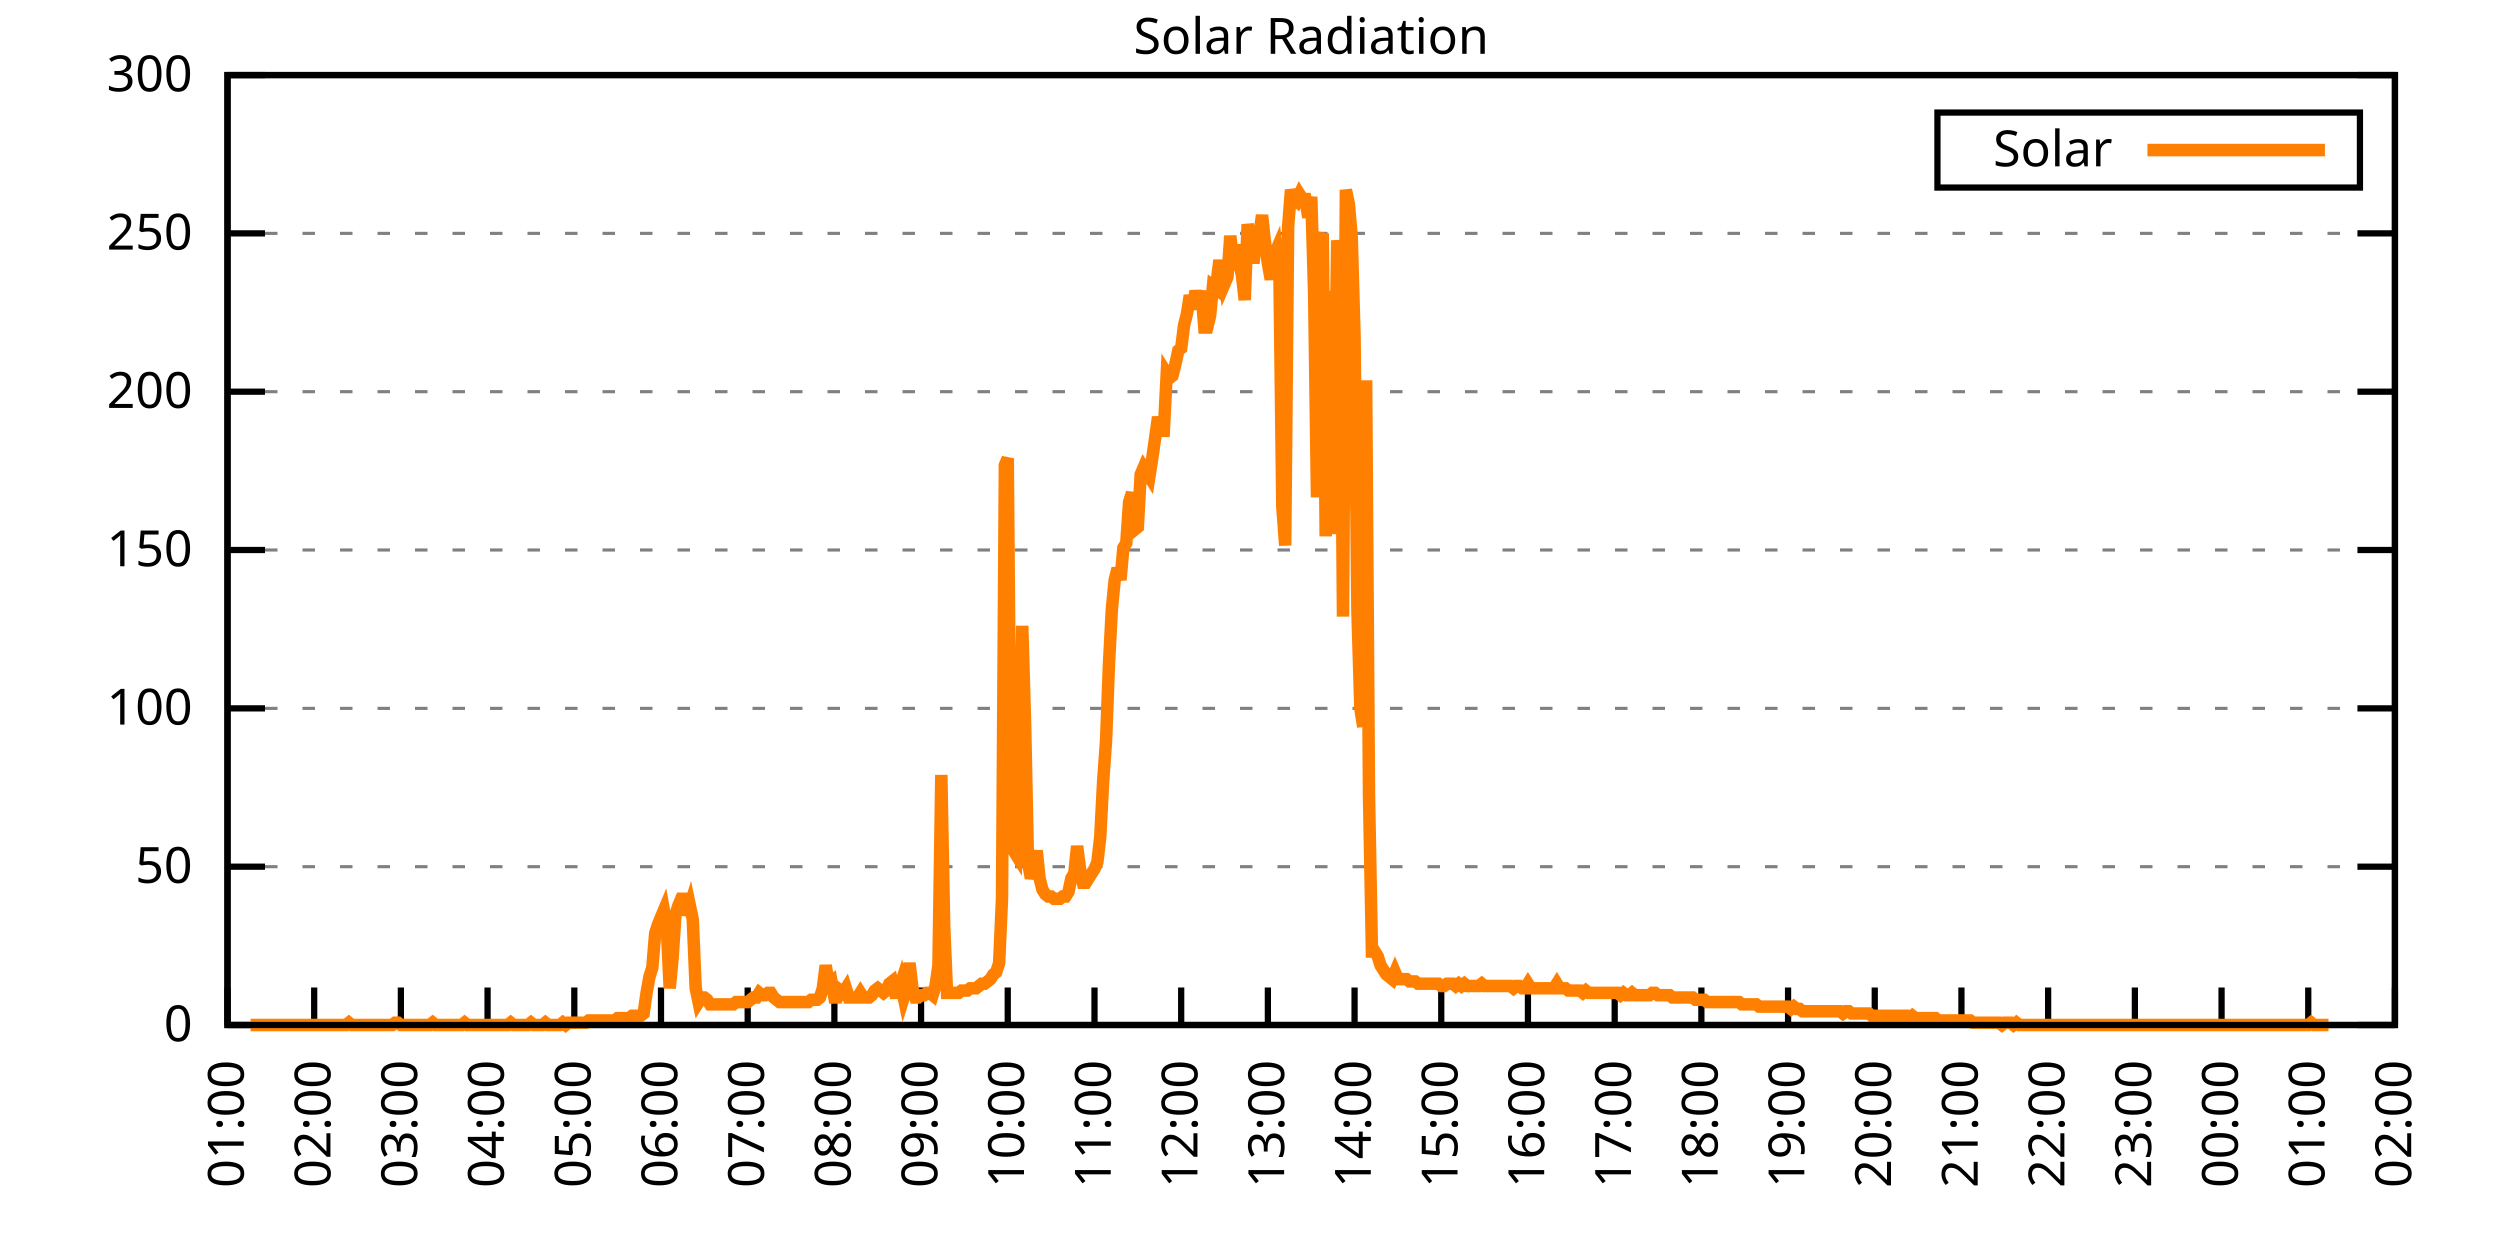
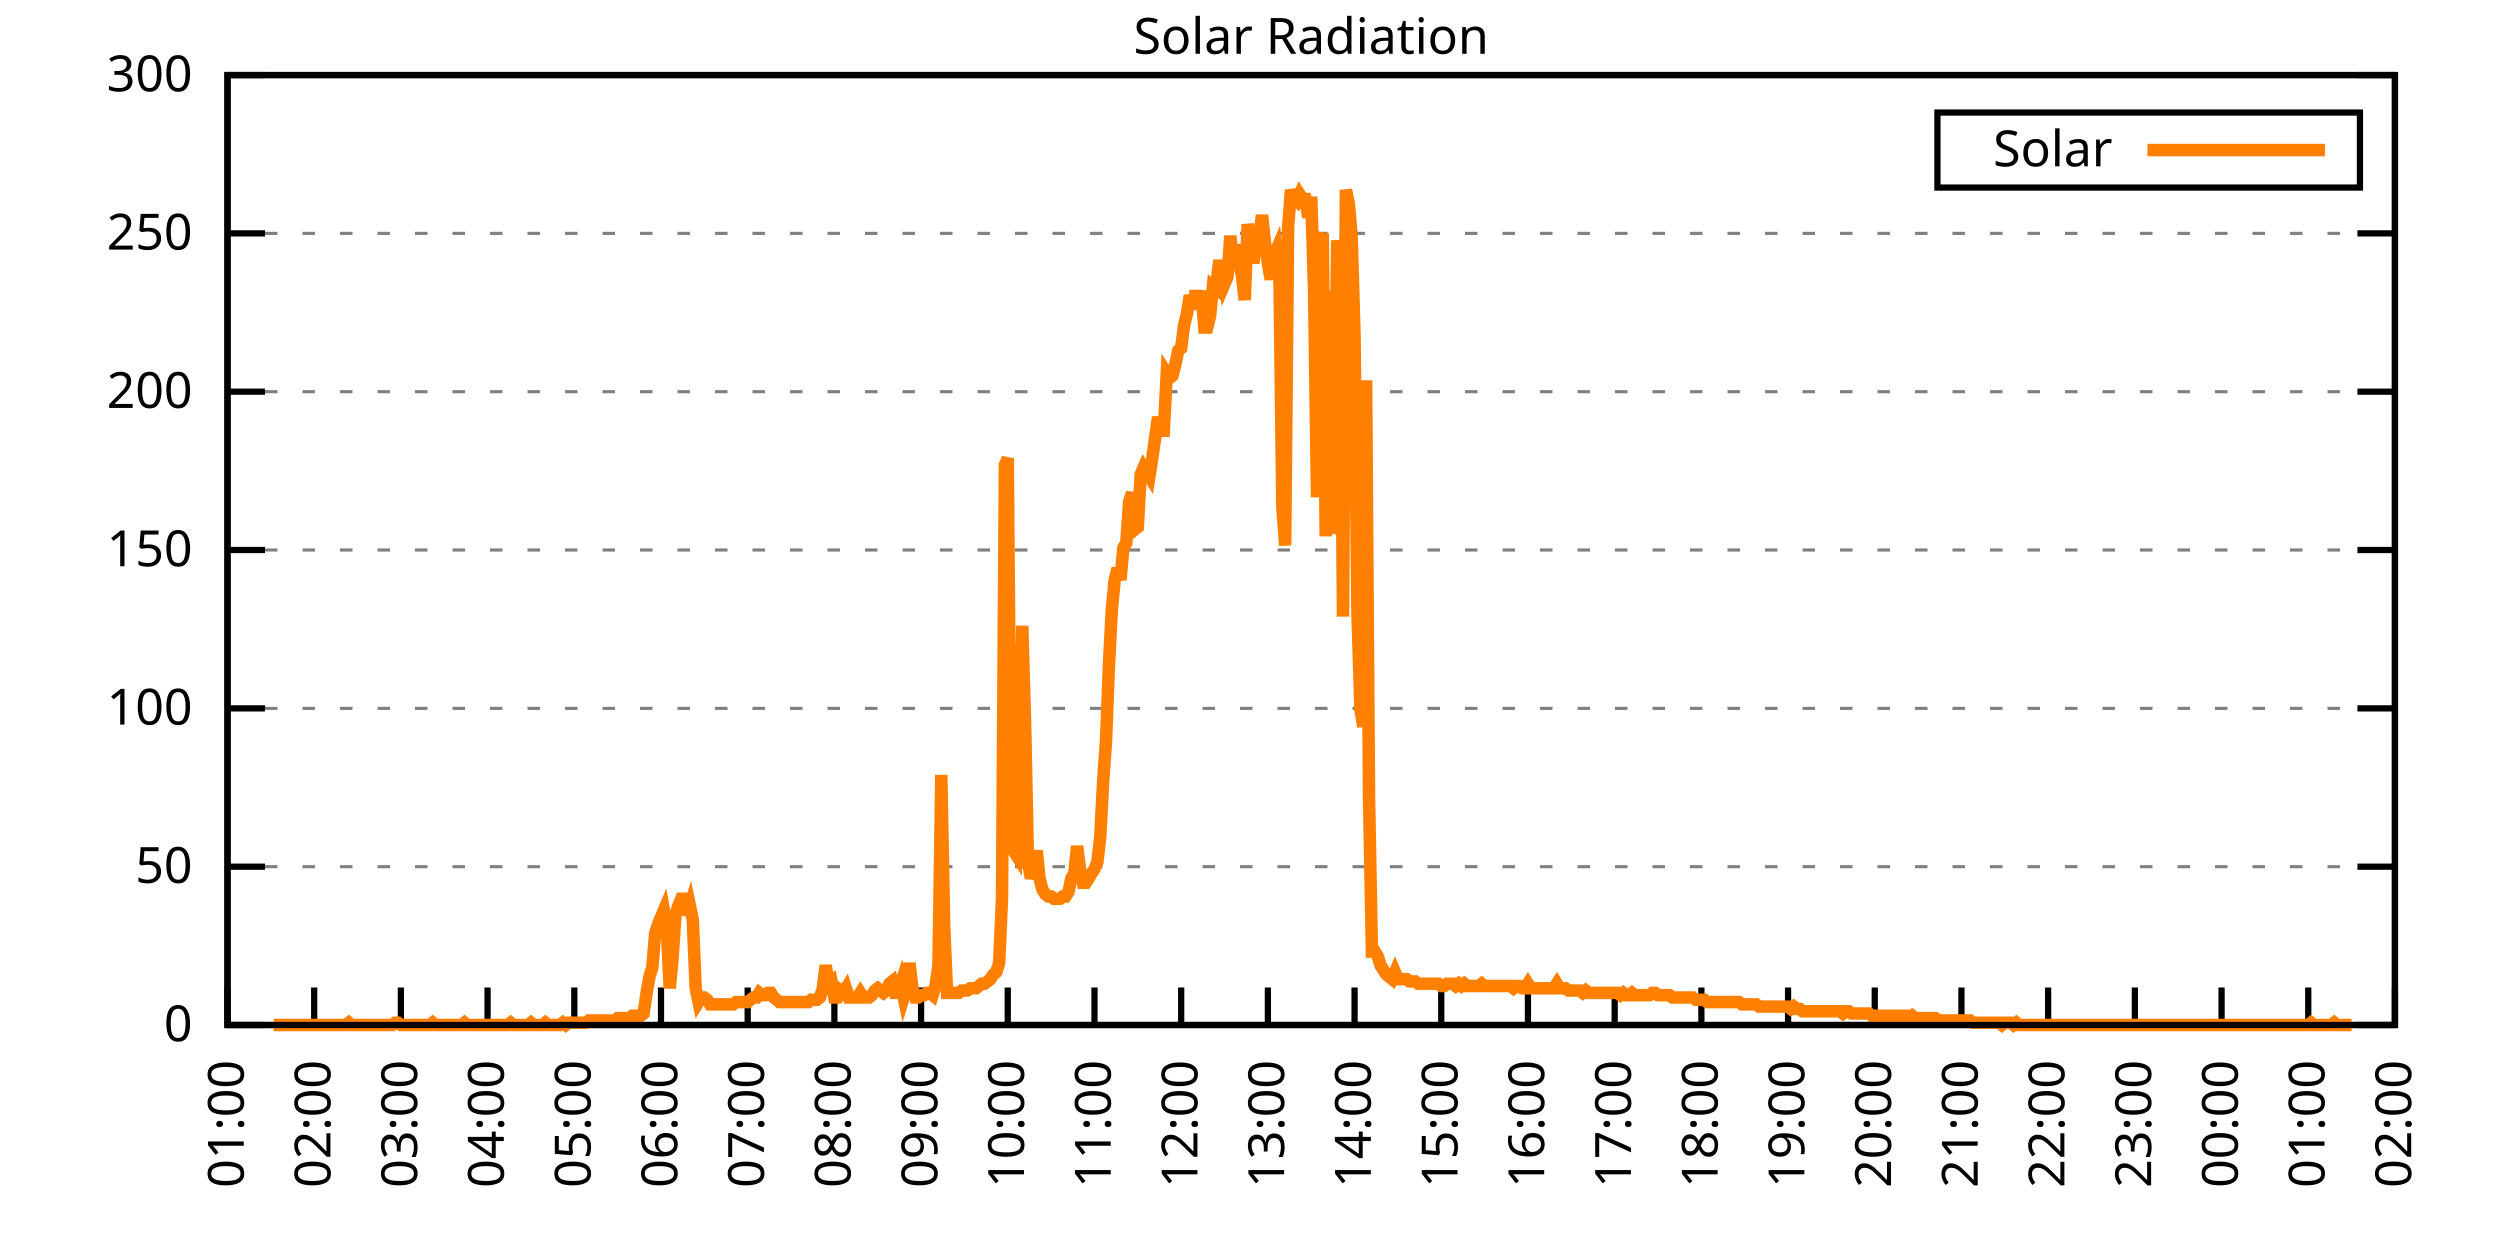
<svg xmlns="http://www.w3.org/2000/svg" xmlns:xlink="http://www.w3.org/1999/xlink" width="400" height="200" viewBox="0 0 400 200">
  <g id="gnuplot_canvas">
    <rect x="0" y="0" width="400" height="200" fill="none" />
    <defs>
      <circle id="gpDot" r="0.5" stroke-width="0.5" stroke="currentColor" />
      <path id="gpPt0" stroke-width="0.333" stroke="currentColor" d="M-1,0 h2 M0,-1 v2" />
      <path id="gpPt1" stroke-width="0.333" stroke="currentColor" d="M-1,-1 L1,1 M1,-1 L-1,1" />
      <path id="gpPt2" stroke-width="0.333" stroke="currentColor" d="M-1,0 L1,0 M0,-1 L0,1 M-1,-1 L1,1 M-1,1 L1,-1" />
      <rect id="gpPt3" stroke-width="0.333" stroke="currentColor" x="-1" y="-1" width="2" height="2" />
      <rect id="gpPt4" stroke-width="0.333" stroke="currentColor" fill="currentColor" x="-1" y="-1" width="2" height="2" />
      <circle id="gpPt5" stroke-width="0.333" stroke="currentColor" cx="0" cy="0" r="1" />
      <use xlink:href="#gpPt5" id="gpPt6" fill="currentColor" stroke="none" />
      <path id="gpPt7" stroke-width="0.333" stroke="currentColor" d="M0,-1.33 L-1.33,0.67 L1.33,0.67 z" />
      <use xlink:href="#gpPt7" id="gpPt8" fill="currentColor" stroke="none" />
      <use xlink:href="#gpPt7" id="gpPt9" stroke="currentColor" transform="rotate(180)" />
      <use xlink:href="#gpPt9" id="gpPt10" fill="currentColor" stroke="none" />
      <use xlink:href="#gpPt3" id="gpPt11" stroke="currentColor" transform="rotate(45)" />
      <use xlink:href="#gpPt11" id="gpPt12" fill="currentColor" stroke="none" />
      <path id="gpPt13" stroke-width="0.333" stroke="currentColor" d="M0,1.330 L1.265,0.411 L0.782,-1.067 L-0.782,-1.076 L-1.265,0.411 z" />
      <use xlink:href="#gpPt13" id="gpPt14" fill="currentColor" stroke="none" />
      <filter id="textbox" filterUnits="objectBoundingBox" x="0" y="0" height="1" width="1">
        <feFlood flood-color="white" flood-opacity="1" result="bgnd" />
        <feComposite in="SourceGraphic" in2="bgnd" operator="atop" />
      </filter>
      <filter id="greybox" filterUnits="objectBoundingBox" x="0" y="0" height="1" width="1">
        <feFlood flood-color="lightgrey" flood-opacity="1" result="grey" />
        <feComposite in="SourceGraphic" in2="grey" operator="atop" />
      </filter>
    </defs>
    <g fill="none" color="white" stroke="currentColor" stroke-width="1.00" stroke-linecap="butt" stroke-linejoin="miter">
</g>
    <g fill="none" color="black" stroke="currentColor" stroke-width="1.00" stroke-linecap="butt" stroke-linejoin="miter">
      <g stroke="none" shape-rendering="crispEdges">
        <polygon fill="rgb(255, 255, 255)" points="36.40,164.00 383.18,164.00 383.18,12.02 36.40,12.02 " />
      </g>
    </g>
    <g fill="none" color="black" stroke="currentColor" stroke-width="1.00" stroke-linecap="butt" stroke-linejoin="miter">
</g>
    <g fill="none" color="black" stroke="black" stroke-width="0.50" stroke-linecap="butt" stroke-linejoin="miter">
</g>
    <g fill="none" color="gray" stroke="currentColor" stroke-width="0.50" stroke-linecap="butt" stroke-linejoin="miter">
      <path stroke="gray" stroke-dasharray="2,4" class="gridline" d="M36.40,164.00 L383.19,164.00  " />
    </g>
    <g fill="none" color="gray" stroke="gray" stroke-width="1.00" stroke-linecap="butt" stroke-linejoin="miter">
</g>
    <g fill="none" color="black" stroke="currentColor" stroke-width="1.00" stroke-linecap="butt" stroke-linejoin="miter">
      <path stroke="black" d="M36.40,164.00 L42.40,164.00 M383.19,164.00 L377.19,164.00  " />
      <g transform="translate(30.80,166.60)" stroke="none" fill="black" font-family="Sans" font-size="8.00" text-anchor="end">
        <text>
          <tspan font-family="Sans"> 0</tspan>
        </text>
      </g>
    </g>
    <g fill="none" color="black" stroke="currentColor" stroke-width="1.00" stroke-linecap="butt" stroke-linejoin="miter">
</g>
    <g fill="none" color="black" stroke="black" stroke-width="0.50" stroke-linecap="butt" stroke-linejoin="miter">
</g>
    <g fill="none" color="gray" stroke="currentColor" stroke-width="0.50" stroke-linecap="butt" stroke-linejoin="miter">
      <path stroke="gray" stroke-dasharray="2,4" class="gridline" d="M36.40,138.67 L383.19,138.67  " />
    </g>
    <g fill="none" color="gray" stroke="gray" stroke-width="1.00" stroke-linecap="butt" stroke-linejoin="miter">
</g>
    <g fill="none" color="black" stroke="currentColor" stroke-width="1.00" stroke-linecap="butt" stroke-linejoin="miter">
      <path stroke="black" d="M36.40,138.67 L42.40,138.67 M383.19,138.67 L377.19,138.67  " />
      <g transform="translate(30.80,141.27)" stroke="none" fill="black" font-family="Sans" font-size="8.00" text-anchor="end">
        <text>
          <tspan font-family="Sans"> 50</tspan>
        </text>
      </g>
    </g>
    <g fill="none" color="black" stroke="currentColor" stroke-width="1.00" stroke-linecap="butt" stroke-linejoin="miter">
</g>
    <g fill="none" color="black" stroke="black" stroke-width="0.50" stroke-linecap="butt" stroke-linejoin="miter">
</g>
    <g fill="none" color="gray" stroke="currentColor" stroke-width="0.50" stroke-linecap="butt" stroke-linejoin="miter">
      <path stroke="gray" stroke-dasharray="2,4" class="gridline" d="M36.40,113.34 L383.19,113.34  " />
    </g>
    <g fill="none" color="gray" stroke="gray" stroke-width="1.00" stroke-linecap="butt" stroke-linejoin="miter">
</g>
    <g fill="none" color="black" stroke="currentColor" stroke-width="1.00" stroke-linecap="butt" stroke-linejoin="miter">
      <path stroke="black" d="M36.40,113.34 L42.40,113.34 M383.19,113.34 L377.19,113.34  " />
      <g transform="translate(30.80,115.94)" stroke="none" fill="black" font-family="Sans" font-size="8.00" text-anchor="end">
        <text>
          <tspan font-family="Sans"> 100</tspan>
        </text>
      </g>
    </g>
    <g fill="none" color="black" stroke="currentColor" stroke-width="1.00" stroke-linecap="butt" stroke-linejoin="miter">
</g>
    <g fill="none" color="black" stroke="black" stroke-width="0.50" stroke-linecap="butt" stroke-linejoin="miter">
</g>
    <g fill="none" color="gray" stroke="currentColor" stroke-width="0.50" stroke-linecap="butt" stroke-linejoin="miter">
      <path stroke="gray" stroke-dasharray="2,4" class="gridline" d="M36.40,88.00 L383.19,88.00  " />
    </g>
    <g fill="none" color="gray" stroke="gray" stroke-width="1.00" stroke-linecap="butt" stroke-linejoin="miter">
</g>
    <g fill="none" color="black" stroke="currentColor" stroke-width="1.00" stroke-linecap="butt" stroke-linejoin="miter">
      <path stroke="black" d="M36.40,88.00 L42.40,88.00 M383.19,88.00 L377.19,88.00  " />
      <g transform="translate(30.80,90.60)" stroke="none" fill="black" font-family="Sans" font-size="8.00" text-anchor="end">
        <text>
          <tspan font-family="Sans"> 150</tspan>
        </text>
      </g>
    </g>
    <g fill="none" color="black" stroke="currentColor" stroke-width="1.00" stroke-linecap="butt" stroke-linejoin="miter">
</g>
    <g fill="none" color="black" stroke="black" stroke-width="0.50" stroke-linecap="butt" stroke-linejoin="miter">
</g>
    <g fill="none" color="gray" stroke="currentColor" stroke-width="0.50" stroke-linecap="butt" stroke-linejoin="miter">
      <path stroke="gray" stroke-dasharray="2,4" class="gridline" d="M36.40,62.67 L383.19,62.67  " />
    </g>
    <g fill="none" color="gray" stroke="gray" stroke-width="1.00" stroke-linecap="butt" stroke-linejoin="miter">
</g>
    <g fill="none" color="black" stroke="currentColor" stroke-width="1.00" stroke-linecap="butt" stroke-linejoin="miter">
      <path stroke="black" d="M36.40,62.67 L42.40,62.67 M383.19,62.67 L377.19,62.67  " />
      <g transform="translate(30.80,65.27)" stroke="none" fill="black" font-family="Sans" font-size="8.00" text-anchor="end">
        <text>
          <tspan font-family="Sans"> 200</tspan>
        </text>
      </g>
    </g>
    <g fill="none" color="black" stroke="currentColor" stroke-width="1.00" stroke-linecap="butt" stroke-linejoin="miter">
</g>
    <g fill="none" color="black" stroke="black" stroke-width="0.50" stroke-linecap="butt" stroke-linejoin="miter">
</g>
    <g fill="none" color="gray" stroke="currentColor" stroke-width="0.50" stroke-linecap="butt" stroke-linejoin="miter">
      <path stroke="gray" stroke-dasharray="2,4" class="gridline" d="M36.40,37.34 L383.19,37.34  " />
    </g>
    <g fill="none" color="gray" stroke="gray" stroke-width="1.00" stroke-linecap="butt" stroke-linejoin="miter">
</g>
    <g fill="none" color="black" stroke="currentColor" stroke-width="1.00" stroke-linecap="butt" stroke-linejoin="miter">
      <path stroke="black" d="M36.40,37.34 L42.40,37.34 M383.19,37.34 L377.19,37.34  " />
      <g transform="translate(30.80,39.94)" stroke="none" fill="black" font-family="Sans" font-size="8.00" text-anchor="end">
        <text>
          <tspan font-family="Sans"> 250</tspan>
        </text>
      </g>
    </g>
    <g fill="none" color="black" stroke="currentColor" stroke-width="1.00" stroke-linecap="butt" stroke-linejoin="miter">
</g>
    <g fill="none" color="black" stroke="black" stroke-width="0.50" stroke-linecap="butt" stroke-linejoin="miter">
</g>
    <g fill="none" color="gray" stroke="currentColor" stroke-width="0.50" stroke-linecap="butt" stroke-linejoin="miter">
      <path stroke="gray" stroke-dasharray="2,4" class="gridline" d="M36.40,12.01 L383.19,12.01  " />
    </g>
    <g fill="none" color="gray" stroke="gray" stroke-width="1.00" stroke-linecap="butt" stroke-linejoin="miter">
</g>
    <g fill="none" color="black" stroke="currentColor" stroke-width="1.00" stroke-linecap="butt" stroke-linejoin="miter">
      <path stroke="black" d="M36.40,12.01 L42.40,12.01 M383.19,12.01 L377.19,12.01  " />
      <g transform="translate(30.80,14.61)" stroke="none" fill="black" font-family="Sans" font-size="8.00" text-anchor="end">
        <text>
          <tspan font-family="Sans"> 300</tspan>
        </text>
      </g>
    </g>
    <g fill="none" color="black" stroke="currentColor" stroke-width="1.00" stroke-linecap="butt" stroke-linejoin="miter">
      <path stroke="black" d="M36.40,164.00 L36.40,158.00  " />
      <g transform="translate(39.00,169.60) rotate(270.00)" stroke="none" fill="black" font-family="Sans" font-size="8.00" text-anchor="end">
        <text>
          <tspan font-family="Sans">01:00</tspan>
        </text>
      </g>
    </g>
    <g fill="none" color="black" stroke="currentColor" stroke-width="1.00" stroke-linecap="butt" stroke-linejoin="miter">
      <path stroke="black" d="M50.27,164.00 L50.27,158.00  " />
      <g transform="translate(52.87,169.60) rotate(270.00)" stroke="none" fill="black" font-family="Sans" font-size="8.00" text-anchor="end">
        <text>
          <tspan font-family="Sans">02:00</tspan>
        </text>
      </g>
    </g>
    <g fill="none" color="black" stroke="currentColor" stroke-width="1.00" stroke-linecap="butt" stroke-linejoin="miter">
      <path stroke="black" d="M64.14,164.00 L64.14,158.00  " />
      <g transform="translate(66.74,169.60) rotate(270.00)" stroke="none" fill="black" font-family="Sans" font-size="8.00" text-anchor="end">
        <text>
          <tspan font-family="Sans">03:00</tspan>
        </text>
      </g>
    </g>
    <g fill="none" color="black" stroke="currentColor" stroke-width="1.00" stroke-linecap="butt" stroke-linejoin="miter">
      <path stroke="black" d="M78.01,164.00 L78.01,158.00  " />
      <g transform="translate(80.61,169.60) rotate(270.00)" stroke="none" fill="black" font-family="Sans" font-size="8.00" text-anchor="end">
        <text>
          <tspan font-family="Sans">04:00</tspan>
        </text>
      </g>
    </g>
    <g fill="none" color="black" stroke="currentColor" stroke-width="1.00" stroke-linecap="butt" stroke-linejoin="miter">
      <path stroke="black" d="M91.89,164.00 L91.89,158.00  " />
      <g transform="translate(94.49,169.60) rotate(270.00)" stroke="none" fill="black" font-family="Sans" font-size="8.00" text-anchor="end">
        <text>
          <tspan font-family="Sans">05:00</tspan>
        </text>
      </g>
    </g>
    <g fill="none" color="black" stroke="currentColor" stroke-width="1.00" stroke-linecap="butt" stroke-linejoin="miter">
      <path stroke="black" d="M105.76,164.00 L105.76,158.00  " />
      <g transform="translate(108.36,169.60) rotate(270.00)" stroke="none" fill="black" font-family="Sans" font-size="8.00" text-anchor="end">
        <text>
          <tspan font-family="Sans">06:00</tspan>
        </text>
      </g>
    </g>
    <g fill="none" color="black" stroke="currentColor" stroke-width="1.00" stroke-linecap="butt" stroke-linejoin="miter">
      <path stroke="black" d="M119.63,164.00 L119.63,158.00  " />
      <g transform="translate(122.23,169.60) rotate(270.00)" stroke="none" fill="black" font-family="Sans" font-size="8.00" text-anchor="end">
        <text>
          <tspan font-family="Sans">07:00</tspan>
        </text>
      </g>
    </g>
    <g fill="none" color="black" stroke="currentColor" stroke-width="1.00" stroke-linecap="butt" stroke-linejoin="miter">
      <path stroke="black" d="M133.50,164.00 L133.50,158.00  " />
      <g transform="translate(136.10,169.60) rotate(270.00)" stroke="none" fill="black" font-family="Sans" font-size="8.00" text-anchor="end">
        <text>
          <tspan font-family="Sans">08:00</tspan>
        </text>
      </g>
    </g>
    <g fill="none" color="black" stroke="currentColor" stroke-width="1.00" stroke-linecap="butt" stroke-linejoin="miter">
      <path stroke="black" d="M147.37,164.00 L147.37,158.00  " />
      <g transform="translate(149.97,169.60) rotate(270.00)" stroke="none" fill="black" font-family="Sans" font-size="8.00" text-anchor="end">
        <text>
          <tspan font-family="Sans">09:00</tspan>
        </text>
      </g>
    </g>
    <g fill="none" color="black" stroke="currentColor" stroke-width="1.00" stroke-linecap="butt" stroke-linejoin="miter">
      <path stroke="black" d="M161.24,164.00 L161.24,158.00  " />
      <g transform="translate(163.84,169.60) rotate(270.00)" stroke="none" fill="black" font-family="Sans" font-size="8.00" text-anchor="end">
        <text>
          <tspan font-family="Sans">10:00</tspan>
        </text>
      </g>
    </g>
    <g fill="none" color="black" stroke="currentColor" stroke-width="1.00" stroke-linecap="butt" stroke-linejoin="miter">
      <path stroke="black" d="M175.12,164.00 L175.12,158.00  " />
      <g transform="translate(177.72,169.60) rotate(270.00)" stroke="none" fill="black" font-family="Sans" font-size="8.00" text-anchor="end">
        <text>
          <tspan font-family="Sans">11:00</tspan>
        </text>
      </g>
    </g>
    <g fill="none" color="black" stroke="currentColor" stroke-width="1.00" stroke-linecap="butt" stroke-linejoin="miter">
      <path stroke="black" d="M188.99,164.00 L188.99,158.00  " />
      <g transform="translate(191.59,169.60) rotate(270.00)" stroke="none" fill="black" font-family="Sans" font-size="8.00" text-anchor="end">
        <text>
          <tspan font-family="Sans">12:00</tspan>
        </text>
      </g>
    </g>
    <g fill="none" color="black" stroke="currentColor" stroke-width="1.00" stroke-linecap="butt" stroke-linejoin="miter">
      <path stroke="black" d="M202.86,164.00 L202.86,158.00  " />
      <g transform="translate(205.46,169.60) rotate(270.00)" stroke="none" fill="black" font-family="Sans" font-size="8.00" text-anchor="end">
        <text>
          <tspan font-family="Sans">13:00</tspan>
        </text>
      </g>
    </g>
    <g fill="none" color="black" stroke="currentColor" stroke-width="1.00" stroke-linecap="butt" stroke-linejoin="miter">
      <path stroke="black" d="M216.73,164.00 L216.73,158.00  " />
      <g transform="translate(219.33,169.60) rotate(270.00)" stroke="none" fill="black" font-family="Sans" font-size="8.00" text-anchor="end">
        <text>
          <tspan font-family="Sans">14:00</tspan>
        </text>
      </g>
    </g>
    <g fill="none" color="black" stroke="currentColor" stroke-width="1.00" stroke-linecap="butt" stroke-linejoin="miter">
      <path stroke="black" d="M230.60,164.00 L230.60,158.00  " />
      <g transform="translate(233.20,169.60) rotate(270.00)" stroke="none" fill="black" font-family="Sans" font-size="8.00" text-anchor="end">
        <text>
          <tspan font-family="Sans">15:00</tspan>
        </text>
      </g>
    </g>
    <g fill="none" color="black" stroke="currentColor" stroke-width="1.00" stroke-linecap="butt" stroke-linejoin="miter">
      <path stroke="black" d="M244.47,164.00 L244.47,158.00  " />
      <g transform="translate(247.07,169.60) rotate(270.00)" stroke="none" fill="black" font-family="Sans" font-size="8.00" text-anchor="end">
        <text>
          <tspan font-family="Sans">16:00</tspan>
        </text>
      </g>
    </g>
    <g fill="none" color="black" stroke="currentColor" stroke-width="1.00" stroke-linecap="butt" stroke-linejoin="miter">
      <path stroke="black" d="M258.35,164.00 L258.35,158.00  " />
      <g transform="translate(260.95,169.60) rotate(270.00)" stroke="none" fill="black" font-family="Sans" font-size="8.00" text-anchor="end">
        <text>
          <tspan font-family="Sans">17:00</tspan>
        </text>
      </g>
    </g>
    <g fill="none" color="black" stroke="currentColor" stroke-width="1.00" stroke-linecap="butt" stroke-linejoin="miter">
      <path stroke="black" d="M272.22,164.00 L272.22,158.00  " />
      <g transform="translate(274.82,169.60) rotate(270.00)" stroke="none" fill="black" font-family="Sans" font-size="8.00" text-anchor="end">
        <text>
          <tspan font-family="Sans">18:00</tspan>
        </text>
      </g>
    </g>
    <g fill="none" color="black" stroke="currentColor" stroke-width="1.00" stroke-linecap="butt" stroke-linejoin="miter">
      <path stroke="black" d="M286.09,164.00 L286.09,158.00  " />
      <g transform="translate(288.69,169.60) rotate(270.00)" stroke="none" fill="black" font-family="Sans" font-size="8.00" text-anchor="end">
        <text>
          <tspan font-family="Sans">19:00</tspan>
        </text>
      </g>
    </g>
    <g fill="none" color="black" stroke="currentColor" stroke-width="1.00" stroke-linecap="butt" stroke-linejoin="miter">
      <path stroke="black" d="M299.96,164.00 L299.96,158.00  " />
      <g transform="translate(302.56,169.60) rotate(270.00)" stroke="none" fill="black" font-family="Sans" font-size="8.00" text-anchor="end">
        <text>
          <tspan font-family="Sans">20:00</tspan>
        </text>
      </g>
    </g>
    <g fill="none" color="black" stroke="currentColor" stroke-width="1.00" stroke-linecap="butt" stroke-linejoin="miter">
      <path stroke="black" d="M313.83,164.00 L313.83,158.00  " />
      <g transform="translate(316.43,169.60) rotate(270.00)" stroke="none" fill="black" font-family="Sans" font-size="8.00" text-anchor="end">
        <text>
          <tspan font-family="Sans">21:00</tspan>
        </text>
      </g>
    </g>
    <g fill="none" color="black" stroke="currentColor" stroke-width="1.00" stroke-linecap="butt" stroke-linejoin="miter">
      <path stroke="black" d="M327.70,164.00 L327.70,158.00  " />
      <g transform="translate(330.30,169.60) rotate(270.00)" stroke="none" fill="black" font-family="Sans" font-size="8.00" text-anchor="end">
        <text>
          <tspan font-family="Sans">22:00</tspan>
        </text>
      </g>
    </g>
    <g fill="none" color="black" stroke="currentColor" stroke-width="1.00" stroke-linecap="butt" stroke-linejoin="miter">
      <path stroke="black" d="M341.58,164.00 L341.58,158.00  " />
      <g transform="translate(344.18,169.60) rotate(270.00)" stroke="none" fill="black" font-family="Sans" font-size="8.00" text-anchor="end">
        <text>
          <tspan font-family="Sans">23:00</tspan>
        </text>
      </g>
    </g>
    <g fill="none" color="black" stroke="currentColor" stroke-width="1.00" stroke-linecap="butt" stroke-linejoin="miter">
      <path stroke="black" d="M355.45,164.00 L355.45,158.00  " />
      <g transform="translate(358.05,169.60) rotate(270.00)" stroke="none" fill="black" font-family="Sans" font-size="8.00" text-anchor="end">
        <text>
          <tspan font-family="Sans">00:00</tspan>
        </text>
      </g>
    </g>
    <g fill="none" color="black" stroke="currentColor" stroke-width="1.00" stroke-linecap="butt" stroke-linejoin="miter">
      <path stroke="black" d="M369.32,164.00 L369.32,158.00  " />
      <g transform="translate(371.92,169.60) rotate(270.00)" stroke="none" fill="black" font-family="Sans" font-size="8.00" text-anchor="end">
        <text>
          <tspan font-family="Sans">01:00</tspan>
        </text>
      </g>
    </g>
    <g fill="none" color="black" stroke="currentColor" stroke-width="1.00" stroke-linecap="butt" stroke-linejoin="miter">
      <path stroke="black" d="M383.19,164.00 L383.19,158.00  " />
      <g transform="translate(385.79,169.60) rotate(270.00)" stroke="none" fill="black" font-family="Sans" font-size="8.00" text-anchor="end">
        <text>
          <tspan font-family="Sans">02:00</tspan>
        </text>
      </g>
    </g>
    <g fill="none" color="black" stroke="currentColor" stroke-width="1.00" stroke-linecap="butt" stroke-linejoin="miter">
</g>
    <g fill="none" color="black" stroke="currentColor" stroke-width="1.00" stroke-linecap="butt" stroke-linejoin="miter">
      <path stroke="black" d="M36.40,12.01 L36.40,164.00 L383.19,164.00 L383.19,12.01 L36.40,12.01 Z  " />
    </g>
    <g fill="none" color="black" stroke="currentColor" stroke-width="1.00" stroke-linecap="butt" stroke-linejoin="miter">
</g>
    <g fill="none" color="black" stroke="currentColor" stroke-width="1.00" stroke-linecap="butt" stroke-linejoin="miter">
      <path stroke="black" d="M309.99,30.01 L309.99,18.01 L377.59,18.01 L377.59,30.01 L309.99,30.01 Z  " />
    </g>
    <g id="Solar_Radiation_plot_1">
      <g fill="none" color="white" stroke="black" stroke-width="2.00" stroke-linecap="butt" stroke-linejoin="miter">
</g>
      <g fill="none" color="black" stroke="currentColor" stroke-width="2.00" stroke-linecap="butt" stroke-linejoin="miter">
        <g transform="translate(337.99,26.61)" stroke="none" fill="black" font-family="Sans" font-size="8.00" text-anchor="end">
          <text>
            <tspan font-family="Sans">Solar</tspan>
          </text>
        </g>
      </g>
      <g fill="none" color="black" stroke="currentColor" stroke-width="2.00" stroke-linecap="butt" stroke-linejoin="miter">
-         <path stroke="rgb(255, 127,   0)" d="M343.59,24.01 L371.99,24.01 M40.10,164.00 L40.56,164.00 L41.02,164.00 L41.49,164.00 L41.95,164.00 L42.41,164.00   L42.87,164.00 L43.34,164.00 L43.80,164.00 L44.26,164.00 L44.72,164.00 L45.19,164.00 L45.65,164.00 L46.11,164.00   L46.57,164.00 L47.03,164.00 L47.50,164.00 L47.96,164.00 L48.42,164.00 L48.88,164.00 L49.35,164.00 L49.81,164.00   L50.27,164.00 L50.73,164.00 L51.20,164.00 L51.66,164.00 L52.12,164.00 L52.58,164.00 L53.05,164.00 L53.51,164.00   L53.97,164.00 L54.43,164.00 L54.90,164.00 L55.36,164.00 L55.82,163.63 L56.28,164.00 L56.75,164.00 L57.21,164.00   L57.67,164.00 L58.13,164.00 L58.59,164.00 L59.06,164.00 L59.52,164.00 L59.98,164.00 L60.44,164.00 L60.91,164.00   L61.37,164.00 L61.83,164.00 L62.29,164.00 L62.76,164.00 L63.22,163.63 L63.68,163.63 L64.14,164.00 L64.61,164.00   L65.07,164.00 L65.53,164.00 L65.99,164.00 L66.46,164.00 L66.92,164.00 L67.38,164.00 L67.84,164.00 L68.30,164.00   L68.77,164.00 L69.23,163.63 L69.69,164.00 L70.15,164.00 L70.62,164.00 L71.08,164.00 L71.54,164.00 L72.00,164.00   L72.47,164.00 L72.93,164.00 L73.39,164.00 L73.85,164.00 L74.32,163.63 L74.78,164.00 L75.24,164.00 L75.70,164.00   L76.17,164.00 L76.63,164.00 L77.09,164.00 L77.55,164.00 L78.01,164.00 L78.48,164.00 L78.94,164.00 L79.40,164.00   L79.86,164.00 L80.33,164.00 L80.79,164.00 L81.25,164.00 L81.71,163.63 L82.18,164.00 L82.64,164.00 L83.10,164.00   L83.56,164.00 L84.03,164.00 L84.49,164.00 L84.95,163.63 L85.41,164.00 L85.88,164.00 L86.34,164.00 L86.80,164.00   L87.26,163.63 L87.72,164.00 L88.19,164.00 L88.65,164.00 L89.11,164.00 L89.57,164.00 L90.04,163.63 L90.50,164.00   L90.96,163.63 L91.42,163.63 L91.89,163.63 L92.35,163.63 L92.81,163.63 L93.27,163.63 L93.74,163.63 L94.20,163.27   L94.66,163.27 L95.12,163.27 L95.59,163.27 L96.05,163.27 L96.51,163.27 L96.97,163.27 L97.44,163.27 L97.90,163.27   L98.36,163.27 L98.82,162.90 L99.28,162.90 L99.75,162.90 L100.21,162.90 L100.67,162.90 L101.13,162.53 L101.60,162.53   L102.06,162.53 L102.52,162.53 L102.98,162.16 L103.45,158.86 L103.91,156.29 L104.37,154.82 L104.83,149.32 L105.30,147.85   L105.76,146.75 L106.22,145.65 L106.68,148.22 L107.15,158.13 L107.61,153.35 L108.07,146.38 L108.53,144.91 L108.99,143.81   L109.46,143.81 L109.92,146.38 L110.38,144.91 L110.84,147.11 L111.31,158.13 L111.77,160.33 L112.23,159.60 L112.69,159.60   L113.16,159.96 L113.62,160.70 L114.08,160.70 L114.54,160.70 L115.01,160.70 L115.47,160.70 L115.93,160.70 L116.39,160.70   L116.86,160.70 L117.32,160.70 L117.78,160.33 L118.24,160.33 L118.70,160.33 L119.17,160.33 L119.63,160.33 L120.09,159.96   L120.55,159.60 L121.02,159.60 L121.48,158.86 L121.94,159.23 L122.40,159.23 L122.87,158.86 L123.33,158.86 L123.79,159.60   L124.25,159.96 L124.72,160.33 L125.18,160.33 L125.64,160.33 L126.10,160.33 L126.57,160.33 L127.03,160.33 L127.49,160.33   L127.95,160.33 L128.41,160.33 L128.88,160.33 L129.34,160.33 L129.80,159.96 L130.26,159.96 L130.73,159.96 L131.19,159.60   L131.65,158.13 L132.11,154.46 L132.58,157.39 L133.04,157.03 L133.50,159.60 L133.96,159.60 L134.43,158.49 L134.89,158.86   L135.35,158.13 L135.81,159.60 L136.28,159.60 L136.74,159.60 L137.20,159.60 L137.66,158.86 L138.13,159.60 L138.59,159.60   L139.05,159.60 L139.51,159.23 L139.97,158.49 L140.44,158.13 L140.90,158.49 L141.36,158.86 L141.82,158.49 L142.29,157.39   L142.75,157.03 L143.21,158.86 L143.67,158.86 L144.14,157.39 L144.60,159.60 L145.06,158.13 L145.52,154.09 L145.99,158.13   L146.45,159.60 L146.91,159.60 L147.37,159.23 L147.84,159.23 L148.30,158.86 L148.76,158.86 L149.22,159.23 L149.68,157.76   L150.15,154.46 L150.61,123.99 L151.07,148.22 L151.53,158.86 L152.00,158.86 L152.46,158.86 L152.92,158.86 L153.38,158.86   L153.85,158.49 L154.31,158.49 L154.77,158.49 L155.23,158.13 L155.70,158.13 L156.16,158.13 L156.62,157.76 L157.08,157.39   L157.55,157.39 L158.01,157.03 L158.47,156.66 L158.93,155.92 L159.39,155.56 L159.86,154.09 L160.32,143.81 L160.78,74.43   L161.24,73.33 L161.71,129.49 L162.17,136.10 L162.63,136.84 L163.09,125.46 L163.56,100.13 L164.02,115.91 L164.48,137.94   L164.94,140.51 L165.41,139.04 L165.87,136.10 L166.33,140.51 L166.79,142.34 L167.26,143.08 L167.72,143.44 L168.18,143.44   L168.64,143.81 L169.10,143.81 L169.57,143.81 L170.03,143.44 L170.49,143.44 L170.95,142.71 L171.42,140.51 L171.88,139.77   L172.34,135.37 L172.80,139.04 L173.27,141.24 L173.73,141.24 L174.19,140.51 L174.65,139.77 L175.12,139.04 L175.58,137.94   L176.04,133.90 L176.50,125.09 L176.97,118.48 L177.43,106.37 L177.89,97.56 L178.35,92.79 L178.82,90.95 L179.28,92.79   L179.74,87.65 L180.20,86.91 L180.66,80.31 L181.13,78.84 L181.59,84.71 L182.05,84.34 L182.51,75.90 L182.98,74.80   L183.44,75.53 L183.90,76.27 L184.36,73.33 L184.83,70.03 L185.29,66.73 L185.75,68.93 L186.21,68.93 L186.68,59.75   L187.14,60.48 L187.60,60.12 L188.06,58.28 L188.53,56.08 L188.99,55.71 L189.45,52.04 L189.91,50.21 L190.37,47.27   L190.84,49.47 L191.30,46.54 L191.76,48.74 L192.22,46.54 L192.69,52.41 L193.15,52.41 L193.61,50.57 L194.07,45.80   L194.54,46.17 L195.00,42.50 L195.46,42.50 L195.92,45.43 L196.39,44.33 L196.85,37.73 L197.31,42.13 L197.77,39.19   L198.24,42.13 L198.70,43.97 L199.16,48.00 L199.62,35.89 L200.08,38.09 L200.55,42.13 L201.01,38.09 L201.47,37.73   L201.93,34.42 L202.40,38.83 L202.86,42.13 L203.32,44.70 L203.78,41.03 L204.25,39.93 L204.71,43.97 L205.17,81.04   L205.63,87.28 L206.10,36.26 L206.56,30.38 L207.02,31.85 L207.48,32.22 L207.95,31.12 L208.41,31.85 L208.87,31.85   L209.33,34.79 L209.80,31.49 L210.26,46.90 L210.72,79.57 L211.18,38.46 L211.64,37.36 L212.11,85.81 L212.57,46.54   L213.03,85.45 L213.49,70.40 L213.96,38.46 L214.42,41.76 L214.88,98.66 L215.34,30.38 L215.81,32.59 L216.27,37.73   L216.73,53.88 L217.19,97.93 L217.66,113.34 L218.12,116.28 L218.58,60.85 L219.04,127.29 L219.51,152.25 L219.97,152.25   L220.43,152.99 L220.89,154.46 L221.35,155.19 L221.82,155.92 L222.28,156.29 L222.74,156.66 L223.20,155.56 L223.67,156.66   L224.13,156.66 L224.59,156.66 L225.05,156.66 L225.52,157.03 L225.98,157.03 L226.44,157.03 L226.90,157.39 L227.37,157.39   L227.83,157.39 L228.29,157.39 L228.75,157.39 L229.22,157.39 L229.68,157.39 L230.14,157.39 L230.60,157.76 L231.06,157.76   L231.53,157.39 L231.99,157.39 L232.45,157.39 L232.91,157.76 L233.38,157.39 L233.84,157.76 L234.30,157.39 L234.76,157.76   L235.23,157.76 L235.69,157.76 L236.15,157.76 L236.61,157.76 L237.08,157.39 L237.54,157.76 L238.00,157.76 L238.46,157.76   L238.93,157.76 L239.39,157.76 L239.85,157.76 L240.31,157.76 L240.77,157.76 L241.24,157.76 L241.70,157.76 L242.16,158.13   L242.62,157.76 L243.09,157.76 L243.55,158.13 L244.01,158.13 L244.47,157.39 L244.94,158.13 L245.40,158.13 L245.86,158.13   L246.32,158.13 L246.79,158.13 L247.25,158.13 L247.71,158.13 L248.17,158.13 L248.64,158.13 L249.10,157.39 L249.56,158.13   L250.02,158.13 L250.49,158.13 L250.95,158.49 L251.41,158.49 L251.87,158.49 L252.33,158.49 L252.80,158.49 L253.26,158.86   L253.72,158.49 L254.18,158.86 L254.65,158.86 L255.11,158.86 L255.57,158.86 L256.03,158.86 L256.50,158.86 L256.96,158.86   L257.42,158.86 L257.88,158.86 L258.35,158.86 L258.81,158.86 L259.27,159.23 L259.73,158.86 L260.20,159.23 L260.66,159.23   L261.12,158.86 L261.58,159.23 L262.04,159.23 L262.51,159.23 L262.97,159.23 L263.43,159.23 L263.89,159.23 L264.36,158.86   L264.82,158.86 L265.28,159.23 L265.74,159.23 L266.21,159.23 L266.67,159.23 L267.13,159.23 L267.59,159.60 L268.06,159.60   L268.52,159.60 L268.98,159.60 L269.44,159.60 L269.91,159.60 L270.37,159.60 L270.83,159.60 L271.29,159.96 L271.75,159.96   L272.22,159.96 L272.68,159.96 L273.14,160.33 L273.60,160.33 L274.07,160.33 L274.53,160.33 L274.99,160.33 L275.45,160.33   L275.92,160.33 L276.38,160.33 L276.84,160.33 L277.30,160.33 L277.77,160.33 L278.23,160.33 L278.69,160.70 L279.15,160.70   L279.62,160.70 L280.08,160.70 L280.54,160.70 L281.00,160.70 L281.46,161.06 L281.93,161.06 L282.39,161.06 L282.85,161.06   L283.31,161.06 L283.78,161.06 L284.24,161.06 L284.70,161.06 L285.16,161.06 L285.63,161.06 L286.09,161.06 L286.55,161.43   L287.01,161.06 L287.48,161.43 L287.94,161.43 L288.40,161.80 L288.86,161.80 L289.33,161.80 L289.79,161.80 L290.25,161.80   L290.71,161.80 L291.18,161.80 L291.64,161.80 L292.10,161.80 L292.56,161.80 L293.02,161.80 L293.49,161.80 L293.95,161.80   L294.41,161.80 L294.87,162.16 L295.34,161.80 L295.80,161.80 L296.26,162.16 L296.72,162.16 L297.19,162.16 L297.65,162.16   L298.11,162.16 L298.57,162.16 L299.04,162.16 L299.50,162.53 L299.96,162.53 L300.42,162.53 L300.89,162.53 L301.35,162.53   L301.81,162.53 L302.27,162.53 L302.73,162.53 L303.20,162.53 L303.66,162.53 L304.12,162.53 L304.58,162.53 L305.05,162.53   L305.51,162.90 L305.97,162.53 L306.43,162.90 L306.90,162.90 L307.36,162.90 L307.82,162.90 L308.28,162.90 L308.75,162.90   L309.21,162.90 L309.67,162.90 L310.13,163.27 L310.60,163.27 L311.06,163.27 L311.52,163.27 L311.98,163.27 L312.44,163.27   L312.91,163.27 L313.37,163.27 L313.83,163.27 L314.29,163.27 L314.76,163.27 L315.22,163.27 L315.68,163.63 L316.14,163.63   L316.61,163.63 L317.07,163.63 L317.53,163.63 L317.99,163.63 L318.46,163.63 L318.92,163.63 L319.38,163.63 L319.84,163.63   L320.31,164.00 L320.77,163.63 L321.23,163.63 L321.69,163.63 L322.15,164.00 L322.62,163.63 L323.08,164.00 L323.54,164.00   L324.00,164.00 L324.47,164.00 L324.93,164.00 L325.39,164.00 L325.85,164.00 L326.32,164.00 L326.78,164.00 L327.24,164.00   L327.70,164.00 L328.17,164.00 L328.63,164.00 L329.09,164.00 L329.55,164.00 L330.02,164.00 L330.48,164.00 L330.94,164.00   L331.40,164.00 L331.87,164.00 L332.33,164.00 L332.79,164.00 L333.25,164.00 L333.71,164.00 L334.18,164.00 L334.64,164.00   L335.10,164.00 L335.56,164.00 L336.03,164.00 L336.49,164.00 L336.95,164.00 L337.41,164.00 L337.88,164.00 L338.34,164.00   L338.80,164.00 L339.26,164.00 L339.73,164.00 L340.19,164.00 L340.65,164.00 L341.11,164.00 L341.58,164.00 L342.04,164.00   L342.50,164.00 L342.96,164.00 L343.42,164.00 L343.89,164.00 L344.35,164.00 L344.81,164.00 L345.27,164.00 L345.74,164.00   L346.20,164.00 L346.66,164.00 L347.12,164.00 L347.59,164.00 L348.05,164.00 L348.51,164.00 L348.97,164.00 L349.44,164.00   L349.90,164.00 L350.36,164.00 L350.82,164.00 L351.29,164.00 L351.75,164.00 L352.21,164.00 L352.67,164.00 L353.13,164.00   L353.60,164.00 L354.06,164.00 L354.52,164.00 L354.98,164.00 L355.45,164.00 L355.91,164.00 L356.37,164.00 L356.83,164.00   L357.30,164.00 L357.76,164.00 L358.22,164.00 L358.68,164.00 L359.15,164.00 L359.61,164.00 L360.07,164.00 L360.53,164.00   L361.00,164.00 L361.46,164.00 L361.92,164.00 L362.38,164.00 L362.84,164.00 L363.31,164.00 L363.77,164.00 L364.23,164.00   L364.69,164.00 L365.16,164.00 L365.62,164.00 L366.08,164.00 L366.54,164.00 L367.01,164.00 L367.47,164.00 L367.93,164.00   L368.39,164.00 L368.86,164.00 L369.32,164.00 L369.78,163.63 L370.24,164.00 L370.71,164.00 L371.17,164.00 L371.63,164.00   L372.09,164.00 L372.56,164.00  " />
+         <path stroke="rgb(255, 127,   0)" d="M343.59,24.01 L371.99,24.01 M43.80,164.00 L44.26,164.00 L44.72,164.00 L45.19,164.00 L45.65,164.00 L46.11,164.00   L46.57,164.00 L47.03,164.00 L47.50,164.00 L47.96,164.00 L48.42,164.00 L48.88,164.00 L49.35,164.00 L49.81,164.00   L50.27,164.00 L50.73,164.00 L51.20,164.00 L51.66,164.00 L52.12,164.00 L52.58,164.00 L53.05,164.00 L53.51,164.00   L53.97,164.00 L54.43,164.00 L54.90,164.00 L55.36,164.00 L55.82,163.63 L56.28,164.00 L56.75,164.00 L57.21,164.00   L57.67,164.00 L58.13,164.00 L58.59,164.00 L59.06,164.00 L59.52,164.00 L59.98,164.00 L60.44,164.00 L60.91,164.00   L61.37,164.00 L61.83,164.00 L62.29,164.00 L62.76,164.00 L63.22,163.63 L63.68,163.63 L64.14,164.00 L64.61,164.00   L65.07,164.00 L65.53,164.00 L65.99,164.00 L66.46,164.00 L66.92,164.00 L67.38,164.00 L67.84,164.00 L68.30,164.00   L68.77,164.00 L69.23,163.63 L69.69,164.00 L70.15,164.00 L70.62,164.00 L71.08,164.00 L71.54,164.00 L72.00,164.00   L72.47,164.00 L72.93,164.00 L73.39,164.00 L73.85,164.00 L74.32,163.63 L74.78,164.00 L75.24,164.00 L75.70,164.00   L76.17,164.00 L76.63,164.00 L77.09,164.00 L77.55,164.00 L78.01,164.00 L78.48,164.00 L78.94,164.00 L79.40,164.00   L79.86,164.00 L80.33,164.00 L80.79,164.00 L81.25,164.00 L81.71,163.63 L82.18,164.00 L82.64,164.00 L83.10,164.00   L83.56,164.00 L84.03,164.00 L84.49,164.00 L84.95,163.63 L85.41,164.00 L85.88,164.00 L86.34,164.00 L86.80,164.00   L87.26,163.63 L87.72,164.00 L88.19,164.00 L88.65,164.00 L89.11,164.00 L89.57,164.00 L90.04,163.63 L90.50,164.00   L90.96,163.63 L91.42,163.63 L91.89,163.63 L92.35,163.63 L92.81,163.63 L93.27,163.63 L93.74,163.63 L94.20,163.27   L94.66,163.27 L95.12,163.27 L95.59,163.27 L96.05,163.27 L96.51,163.27 L96.97,163.27 L97.44,163.27 L97.90,163.27   L98.36,163.27 L98.82,162.90 L99.28,162.90 L99.75,162.90 L100.21,162.90 L100.67,162.90 L101.13,162.53 L101.60,162.53   L102.06,162.53 L102.52,162.53 L102.98,162.16 L103.45,158.86 L103.91,156.29 L104.37,154.82 L104.83,149.32 L105.30,147.85   L105.76,146.75 L106.22,145.65 L106.68,148.22 L107.15,158.13 L107.61,153.35 L108.07,146.38 L108.53,144.91 L108.99,143.81   L109.46,143.81 L109.92,146.38 L110.38,144.91 L110.84,147.11 L111.31,158.13 L111.77,160.33 L112.23,159.60 L112.69,159.60   L113.16,159.96 L113.62,160.70 L114.08,160.70 L114.54,160.70 L115.01,160.70 L115.47,160.70 L115.93,160.70 L116.39,160.70   L116.86,160.70 L117.32,160.70 L117.78,160.33 L118.24,160.33 L118.70,160.33 L119.17,160.33 L119.63,160.33 L120.09,159.96   L120.55,159.60 L121.02,159.60 L121.48,158.86 L121.94,159.23 L122.40,159.23 L122.87,158.86 L123.33,158.86 L123.79,159.60   L124.25,159.96 L124.72,160.33 L125.18,160.33 L125.64,160.33 L126.10,160.33 L126.57,160.33 L127.03,160.33 L127.49,160.33   L127.95,160.33 L128.41,160.33 L128.88,160.33 L129.34,160.33 L129.80,159.96 L130.26,159.96 L130.73,159.96 L131.19,159.60   L131.65,158.13 L132.11,154.46 L132.58,157.39 L133.04,157.03 L133.50,159.60 L133.96,159.60 L134.43,158.49 L134.89,158.86   L135.35,158.13 L135.81,159.60 L136.28,159.60 L136.74,159.60 L137.20,159.60 L137.66,158.86 L138.13,159.60 L138.59,159.60   L139.05,159.60 L139.51,159.23 L139.97,158.49 L140.44,158.13 L140.90,158.49 L141.36,158.86 L141.82,158.49 L142.29,157.39   L142.75,157.03 L143.21,158.86 L143.67,158.86 L144.14,157.39 L144.60,159.60 L145.06,158.13 L145.52,154.09 L145.99,158.13   L146.45,159.60 L146.91,159.60 L147.37,159.23 L147.84,159.23 L148.30,158.86 L148.76,158.86 L149.22,159.23 L149.68,157.76   L150.15,154.46 L150.61,123.99 L151.07,148.22 L151.53,158.86 L152.00,158.86 L152.46,158.86 L152.92,158.86 L153.38,158.86   L153.85,158.49 L154.31,158.49 L154.77,158.49 L155.23,158.13 L155.70,158.13 L156.16,158.13 L156.62,157.76 L157.08,157.39   L157.55,157.39 L158.01,157.03 L158.47,156.66 L158.93,155.92 L159.39,155.56 L159.86,154.09 L160.32,143.81 L160.78,74.43   L161.24,73.33 L161.71,129.49 L162.17,136.10 L162.63,136.84 L163.09,125.46 L163.56,100.13 L164.02,115.91 L164.48,137.94   L164.94,140.51 L165.41,139.04 L165.87,136.10 L166.33,140.51 L166.79,142.34 L167.26,143.08 L167.72,143.44 L168.18,143.44   L168.64,143.81 L169.10,143.81 L169.57,143.81 L170.03,143.44 L170.49,143.44 L170.95,142.71 L171.42,140.51 L171.88,139.77   L172.34,135.37 L172.80,139.04 L173.27,141.24 L173.73,141.24 L174.19,140.51 L174.65,139.77 L175.12,139.04 L175.58,137.94   L176.04,133.90 L176.50,125.09 L176.97,118.48 L177.43,106.37 L177.89,97.56 L178.35,92.79 L178.82,90.95 L179.28,92.79   L179.74,87.65 L180.20,86.91 L180.66,80.31 L181.13,78.84 L181.59,84.71 L182.05,84.34 L182.51,75.90 L182.98,74.80   L183.44,75.53 L183.90,76.27 L184.36,73.33 L184.83,70.03 L185.29,66.73 L185.75,68.93 L186.21,68.93 L186.68,59.75   L187.14,60.48 L187.60,60.12 L188.06,58.28 L188.53,56.08 L188.99,55.71 L189.45,52.04 L189.91,50.21 L190.37,47.27   L190.84,49.47 L191.30,46.54 L191.76,48.74 L192.22,46.54 L192.69,52.41 L193.15,52.41 L193.61,50.57 L194.07,45.80   L194.54,46.17 L195.00,42.50 L195.46,42.50 L195.92,45.43 L196.39,44.33 L196.85,37.73 L197.31,42.13 L197.77,39.19   L198.24,42.13 L198.70,43.97 L199.16,48.00 L199.62,35.89 L200.08,38.09 L200.55,42.13 L201.01,38.09 L201.47,37.73   L201.93,34.42 L202.40,38.83 L202.86,42.13 L203.32,44.70 L203.78,41.03 L204.25,39.93 L204.71,43.97 L205.17,81.04   L205.63,87.28 L206.10,36.26 L206.56,30.38 L207.02,31.85 L207.48,32.22 L207.95,31.12 L208.41,31.85 L208.87,31.85   L209.33,34.79 L209.80,31.49 L210.26,46.90 L210.72,79.57 L211.18,38.46 L211.64,37.36 L212.11,85.81 L212.57,46.54   L213.03,85.45 L213.49,70.40 L213.96,38.46 L214.42,41.76 L214.88,98.66 L215.34,30.38 L215.81,32.59 L216.27,37.73   L216.73,53.88 L217.19,97.93 L217.66,113.34 L218.12,116.28 L218.58,60.85 L219.04,127.29 L219.51,152.25 L219.97,152.25   L220.43,152.99 L220.89,154.46 L221.35,155.19 L221.82,155.92 L222.28,156.29 L222.74,156.66 L223.20,155.56 L223.67,156.66   L224.13,156.66 L224.59,156.66 L225.05,156.66 L225.52,157.03 L225.98,157.03 L226.44,157.03 L226.90,157.39 L227.37,157.39   L227.83,157.39 L228.29,157.39 L228.75,157.39 L229.22,157.39 L229.68,157.39 L230.14,157.39 L230.60,157.76 L231.06,157.76   L231.53,157.39 L231.99,157.39 L232.45,157.39 L232.91,157.76 L233.38,157.39 L233.84,157.76 L234.30,157.39 L234.76,157.76   L235.23,157.76 L235.69,157.76 L236.15,157.76 L236.61,157.76 L237.08,157.39 L237.54,157.76 L238.00,157.76 L238.46,157.76   L238.93,157.76 L239.39,157.76 L239.85,157.76 L240.31,157.76 L240.77,157.76 L241.24,157.76 L241.70,157.76 L242.16,158.13   L242.62,157.76 L243.09,157.76 L243.55,158.13 L244.01,158.13 L244.47,157.39 L244.94,158.13 L245.40,158.13 L245.86,158.13   L246.32,158.13 L246.79,158.13 L247.25,158.13 L247.71,158.13 L248.17,158.13 L248.64,158.13 L249.10,157.39 L249.56,158.13   L250.02,158.13 L250.49,158.13 L250.95,158.49 L251.41,158.49 L251.87,158.49 L252.33,158.49 L252.80,158.49 L253.26,158.86   L253.72,158.49 L254.18,158.86 L254.65,158.86 L255.11,158.86 L255.57,158.86 L256.03,158.86 L256.50,158.86 L256.96,158.86   L257.42,158.86 L257.88,158.86 L258.35,158.86 L258.81,158.86 L259.27,159.23 L259.73,158.86 L260.20,159.23 L260.66,159.23   L261.12,158.86 L261.58,159.23 L262.04,159.23 L262.51,159.23 L262.97,159.23 L263.43,159.23 L263.89,159.23 L264.36,158.86   L264.82,158.86 L265.28,159.23 L265.74,159.23 L266.21,159.23 L266.67,159.23 L267.13,159.23 L267.59,159.60 L268.06,159.60   L268.52,159.60 L268.98,159.60 L269.44,159.60 L269.91,159.60 L270.37,159.60 L270.83,159.60 L271.29,159.96 L271.75,159.96   L272.22,159.96 L272.68,159.96 L273.14,160.33 L273.60,160.33 L274.07,160.33 L274.53,160.33 L274.99,160.33 L275.45,160.33   L275.92,160.33 L276.38,160.33 L276.84,160.33 L277.30,160.33 L277.77,160.33 L278.23,160.33 L278.69,160.70 L279.15,160.70   L279.62,160.70 L280.08,160.70 L280.54,160.70 L281.00,160.70 L281.46,161.06 L281.93,161.06 L282.39,161.06 L282.85,161.06   L283.31,161.06 L283.78,161.06 L284.24,161.06 L284.70,161.06 L285.16,161.06 L285.63,161.06 L286.09,161.06 L286.55,161.43   L287.01,161.06 L287.48,161.43 L287.94,161.43 L288.40,161.80 L288.86,161.80 L289.33,161.80 L289.79,161.80 L290.25,161.80   L290.71,161.80 L291.18,161.80 L291.64,161.80 L292.10,161.80 L292.56,161.80 L293.02,161.80 L293.49,161.80 L293.95,161.80   L294.41,161.80 L294.87,162.16 L295.34,161.80 L295.80,161.80 L296.26,162.16 L296.72,162.16 L297.19,162.16 L297.65,162.16   L298.11,162.16 L298.57,162.16 L299.04,162.16 L299.50,162.53 L299.96,162.53 L300.42,162.53 L300.89,162.53 L301.35,162.53   L301.81,162.53 L302.27,162.53 L302.73,162.53 L303.20,162.53 L303.66,162.53 L304.12,162.53 L304.58,162.53 L305.05,162.53   L305.51,162.90 L305.97,162.53 L306.43,162.90 L306.90,162.90 L307.36,162.90 L307.82,162.90 L308.28,162.90 L308.75,162.90   L309.21,162.90 L309.67,162.90 L310.13,163.27 L310.60,163.27 L311.06,163.27 L311.52,163.27 L311.98,163.27 L312.44,163.27   L312.91,163.27 L313.37,163.27 L313.83,163.27 L314.29,163.27 L314.76,163.27 L315.22,163.27 L315.68,163.63 L316.14,163.63   L316.61,163.63 L317.07,163.63 L317.53,163.63 L317.99,163.63 L318.46,163.63 L318.92,163.63 L319.38,163.63 L319.84,163.63   L320.31,164.00 L320.77,163.63 L321.23,163.63 L321.69,163.63 L322.15,164.00 L322.62,163.63 L323.08,164.00 L323.54,164.00   L324.00,164.00 L324.47,164.00 L324.93,164.00 L325.39,164.00 L325.85,164.00 L326.32,164.00 L326.78,164.00 L327.24,164.00   L327.70,164.00 L328.17,164.00 L328.63,164.00 L329.09,164.00 L329.55,164.00 L330.02,164.00 L330.48,164.00 L330.94,164.00   L331.40,164.00 L331.87,164.00 L332.33,164.00 L332.79,164.00 L333.25,164.00 L333.71,164.00 L334.18,164.00 L334.64,164.00   L335.10,164.00 L335.56,164.00 L336.03,164.00 L336.49,164.00 L336.95,164.00 L337.41,164.00 L337.88,164.00 L338.34,164.00   L338.80,164.00 L339.26,164.00 L339.73,164.00 L340.19,164.00 L340.65,164.00 L341.11,164.00 L341.58,164.00 L342.04,164.00   L342.50,164.00 L342.96,164.00 L343.42,164.00 L343.89,164.00 L344.35,164.00 L344.81,164.00 L345.27,164.00 L345.74,164.00   L346.20,164.00 L346.66,164.00 L347.12,164.00 L347.59,164.00 L348.05,164.00 L348.51,164.00 L348.97,164.00 L349.44,164.00   L349.90,164.00 L350.36,164.00 L350.82,164.00 L351.29,164.00 L351.75,164.00 L352.21,164.00 L352.67,164.00 L353.13,164.00   L353.60,164.00 L354.06,164.00 L354.52,164.00 L354.98,164.00 L355.45,164.00 L355.91,164.00 L356.37,164.00 L356.83,164.00   L357.30,164.00 L357.76,164.00 L358.22,164.00 L358.68,164.00 L359.15,164.00 L359.61,164.00 L360.07,164.00 L360.53,164.00   L361.00,164.00 L361.46,164.00 L361.92,164.00 L362.38,164.00 L362.84,164.00 L363.31,164.00 L363.77,164.00 L364.23,164.00   L364.69,164.00 L365.16,164.00 L365.62,164.00 L366.08,164.00 L366.54,164.00 L367.01,164.00 L367.47,164.00 L367.93,164.00   L368.39,164.00 L368.86,164.00 L369.32,164.00 L369.78,163.63 L370.24,164.00 L370.71,164.00 L371.17,164.00 L371.63,164.00   L372.09,164.00 L372.56,164.00 L373.02,164.00 L373.48,163.63 L373.94,164.00 L374.40,164.00 L374.87,164.00 L375.33,164.00   L375.79,164.00 L376.25,164.00  " />
      </g>
    </g>
    <g fill="none" color="black" stroke="currentColor" stroke-width="2.00" stroke-linecap="butt" stroke-linejoin="miter">
</g>
    <g fill="none" color="black" stroke="black" stroke-width="1.00" stroke-linecap="butt" stroke-linejoin="miter">
</g>
    <g fill="none" color="black" stroke="currentColor" stroke-width="1.00" stroke-linecap="butt" stroke-linejoin="miter">
      <path stroke="black" d="M36.40,12.01 L36.40,164.00 L383.19,164.00 L383.19,12.01 L36.40,12.01 Z  " />
      <g transform="translate(6.80,88.01) rotate(270.00)" stroke="none" fill="black" font-family="Sans" font-size="8.00" text-anchor="middle">
        <text />
      </g>
    </g>
    <g fill="none" color="black" stroke="currentColor" stroke-width="1.00" stroke-linecap="butt" stroke-linejoin="miter">
</g>
    <g fill="none" color="black" stroke="currentColor" stroke-width="1.00" stroke-linecap="butt" stroke-linejoin="miter">
      <g transform="translate(209.79,8.61)" stroke="none" fill="black" font-family="Sans" font-size="8.00" text-anchor="middle">
        <text>
          <tspan font-family="Sans">Solar Radiation</tspan>
        </text>
      </g>
    </g>
    <g fill="none" color="black" stroke="currentColor" stroke-width="1.00" stroke-linecap="butt" stroke-linejoin="miter">
</g>
  </g>
</svg>
